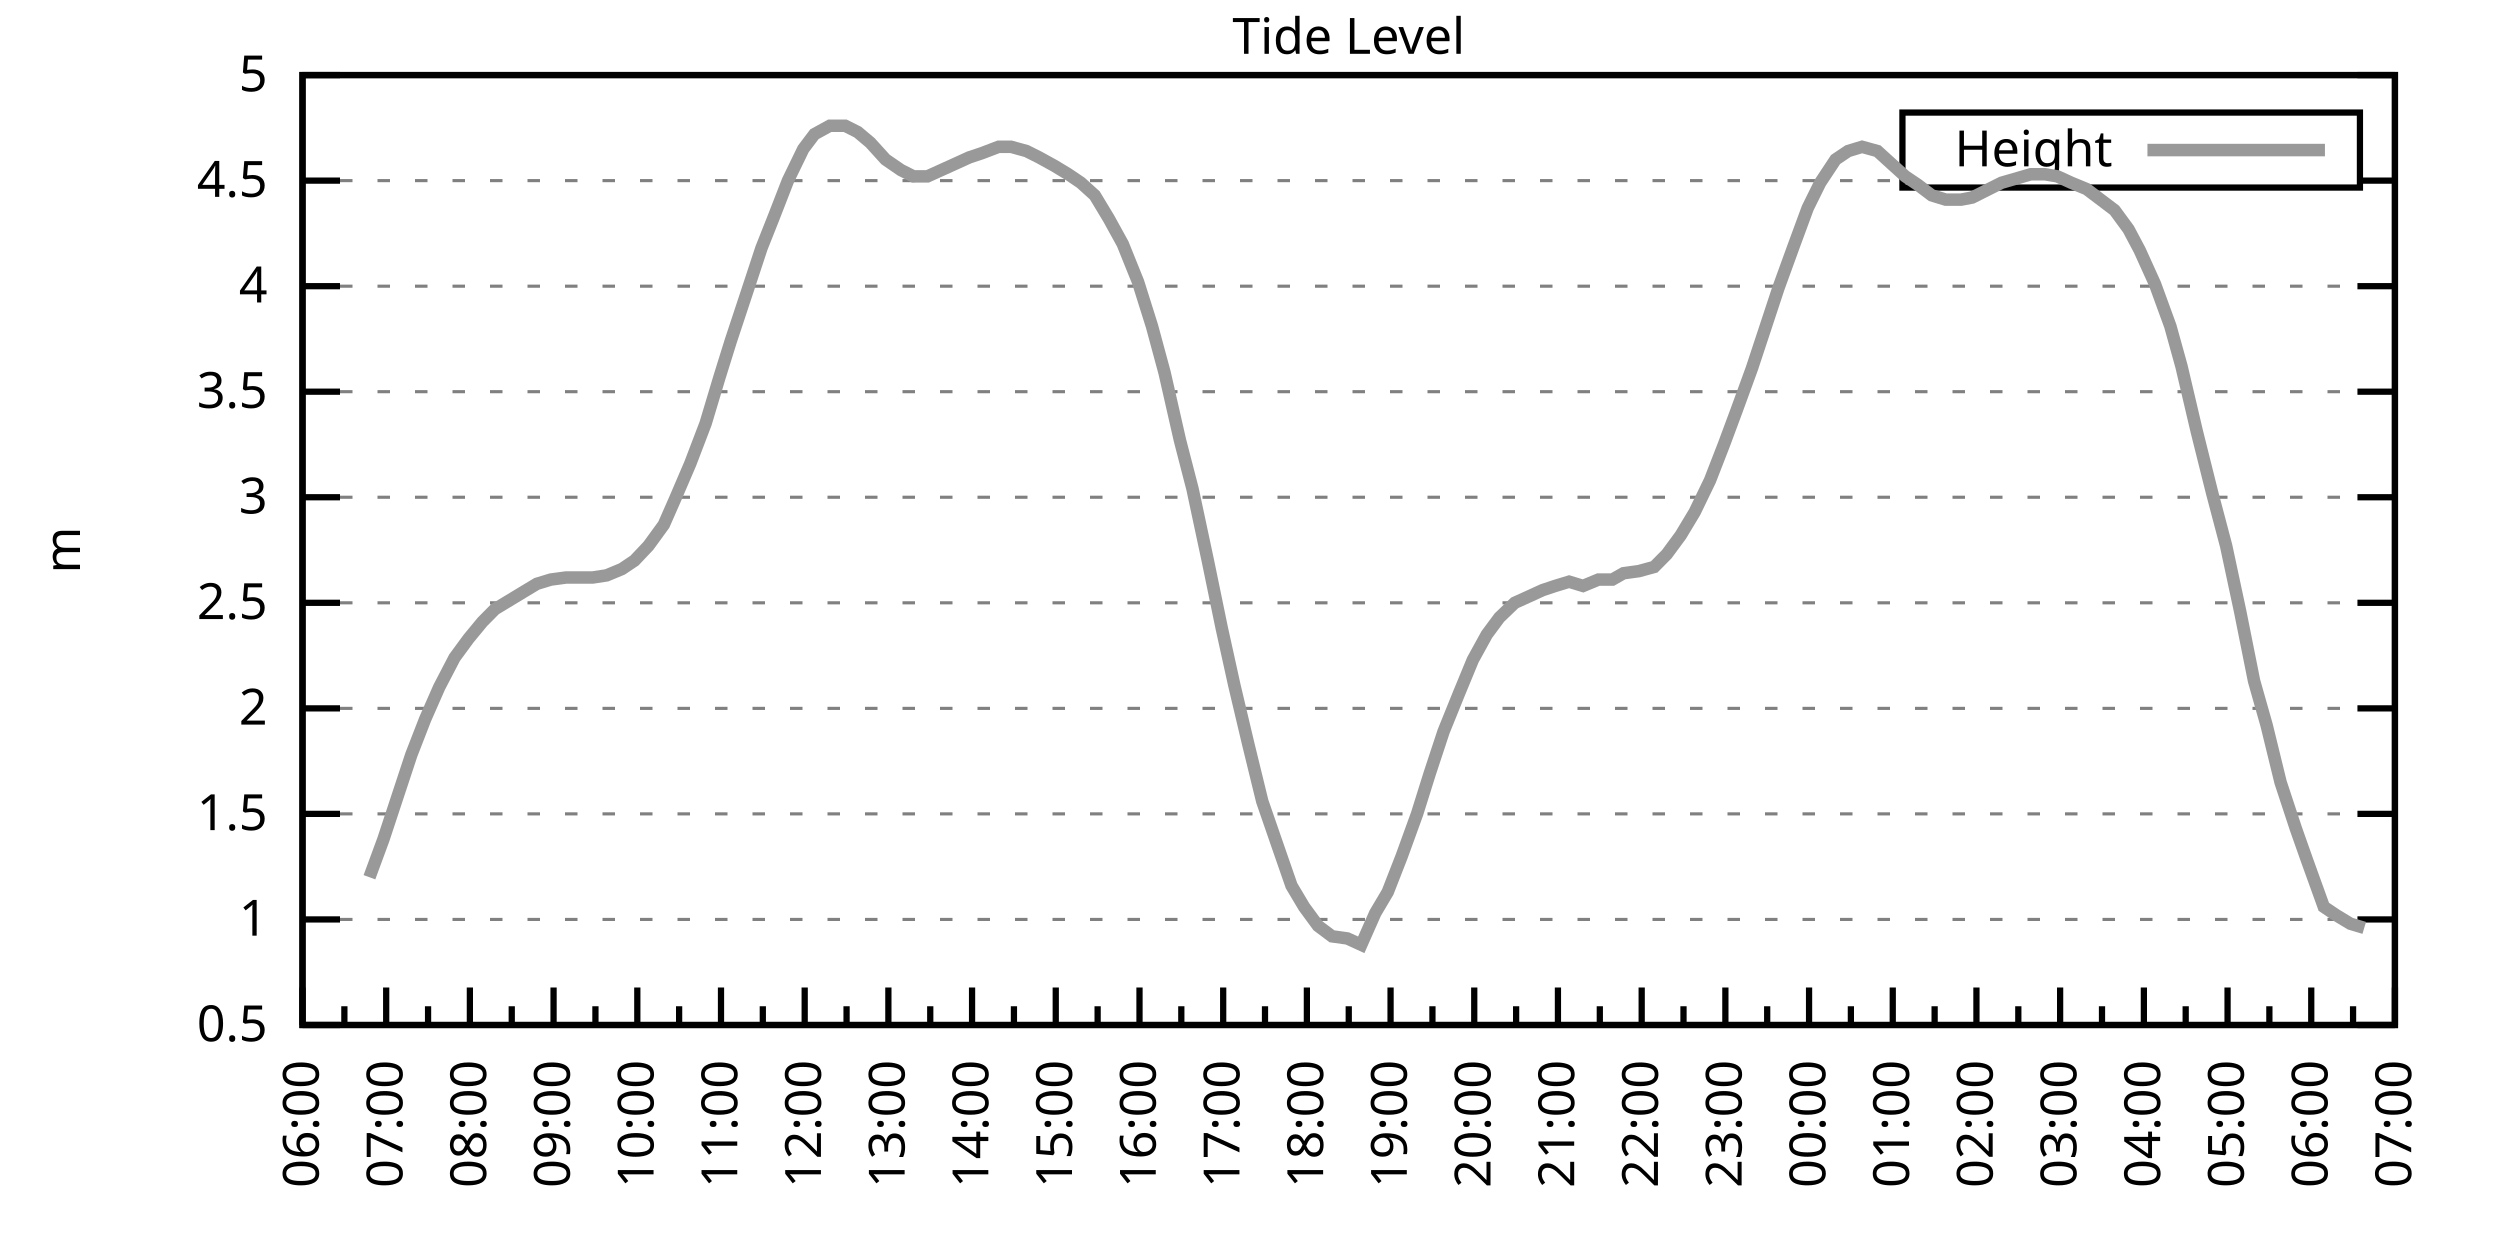
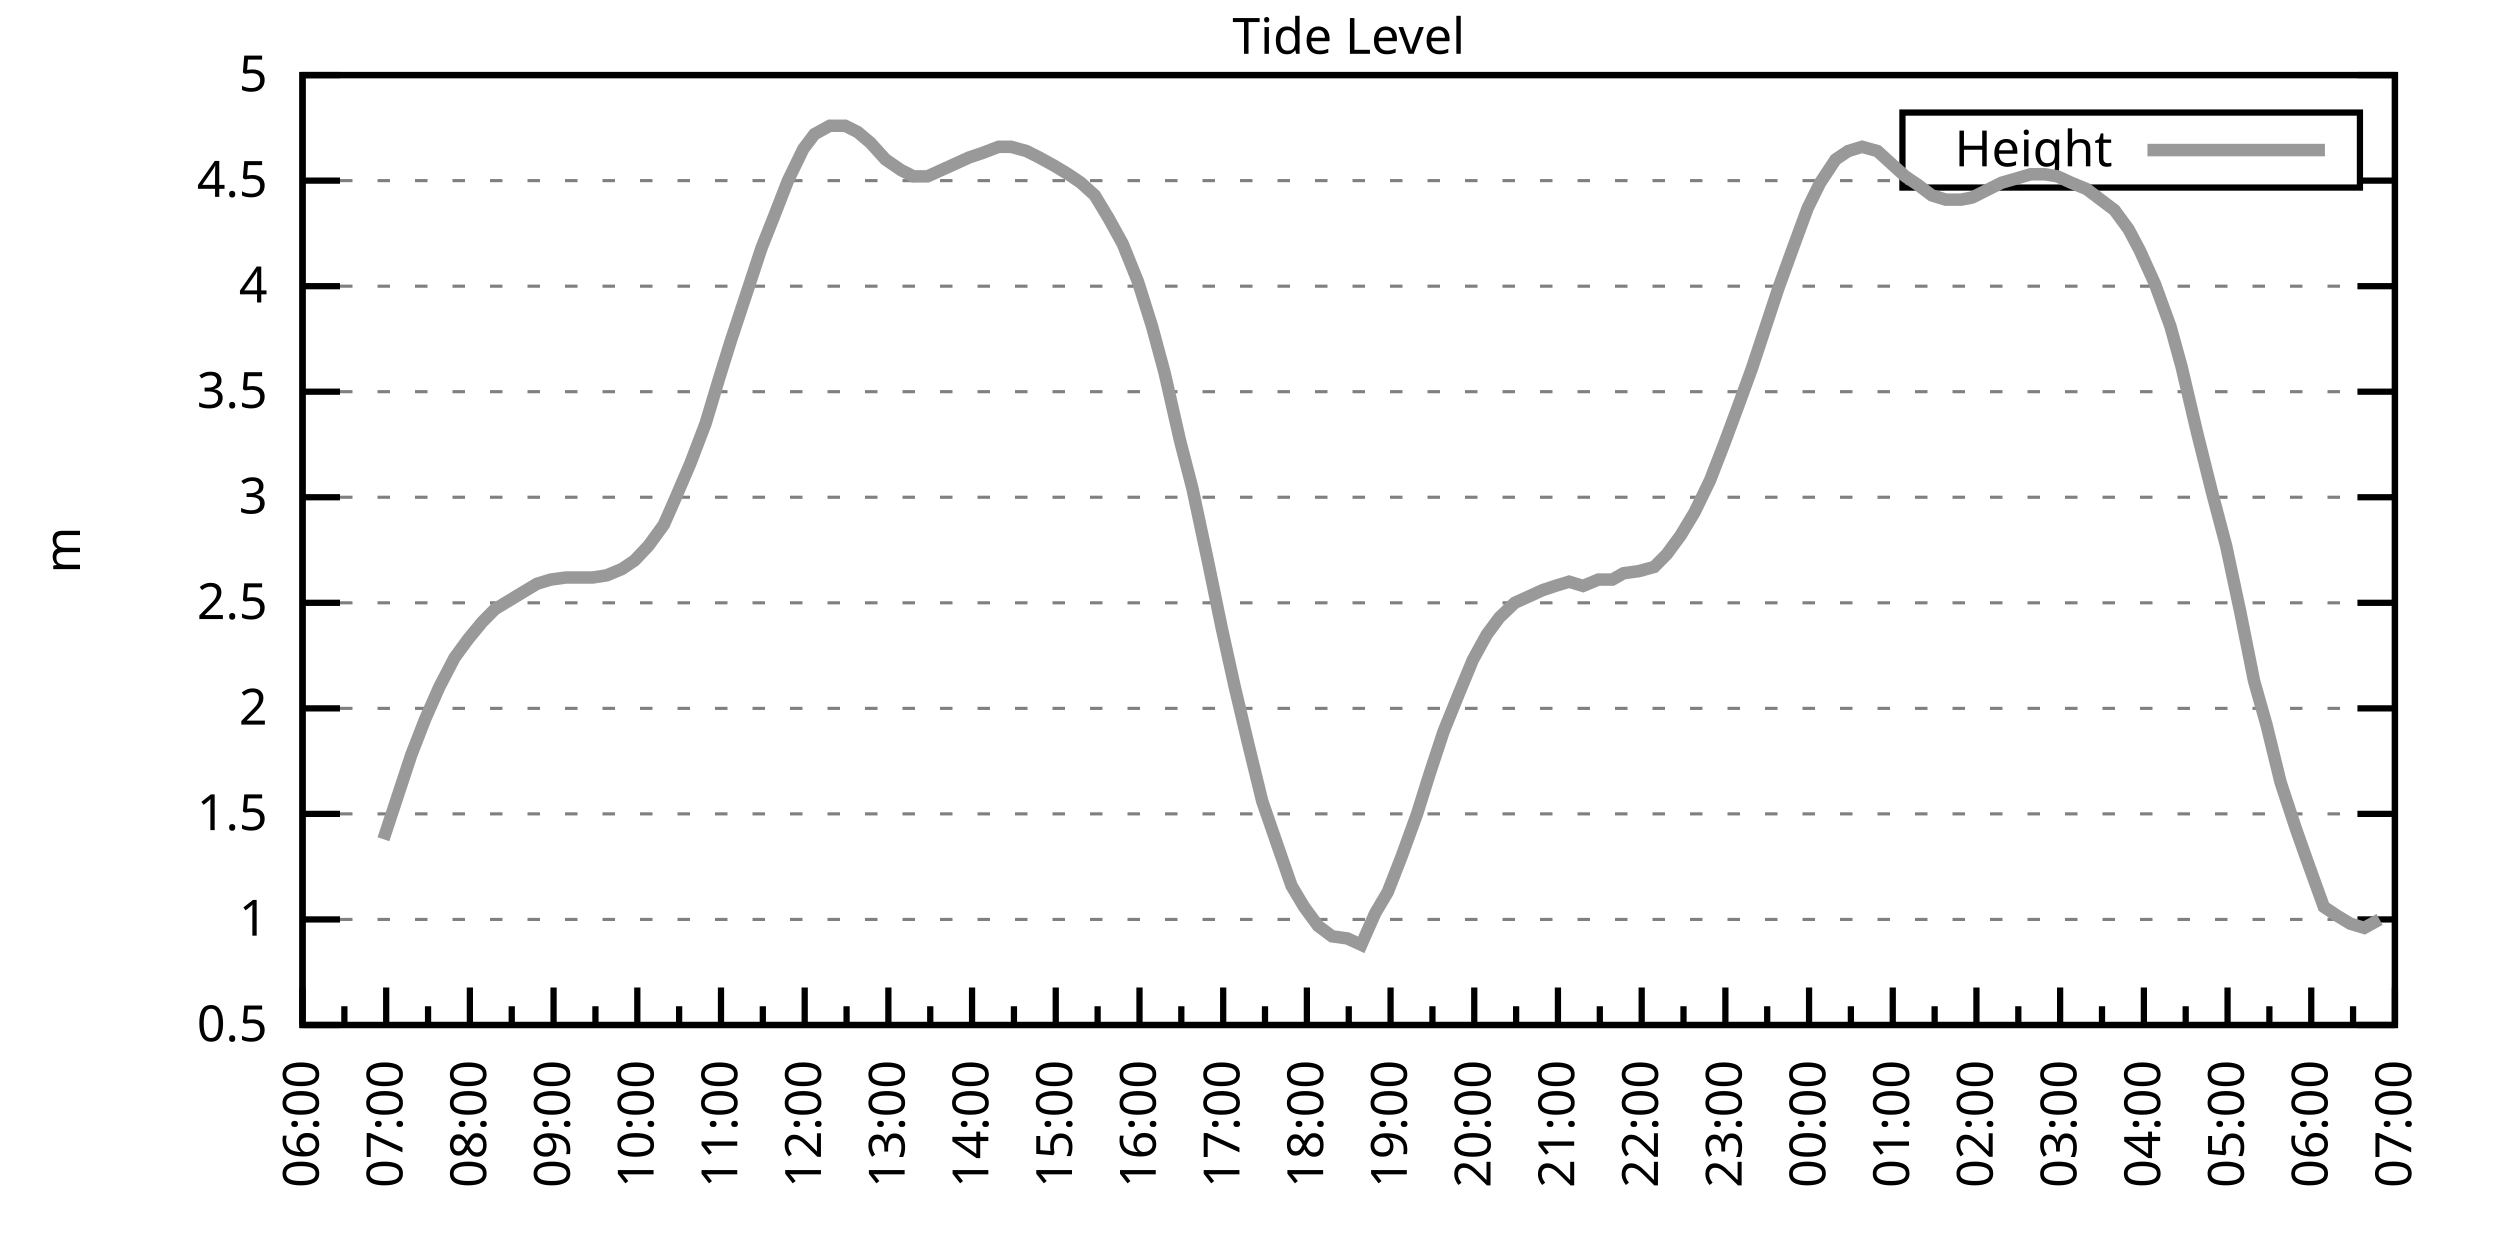
<svg xmlns="http://www.w3.org/2000/svg" xmlns:xlink="http://www.w3.org/1999/xlink" width="400" height="200" viewBox="0 0 400 200">
  <g id="gnuplot_canvas">
    <rect x="0" y="0" width="400" height="200" fill="none" />
    <defs>
      <circle id="gpDot" r="0.5" stroke-width="0.5" stroke="currentColor" />
      <path id="gpPt0" stroke-width="0.333" stroke="currentColor" d="M-1,0 h2 M0,-1 v2" />
      <path id="gpPt1" stroke-width="0.333" stroke="currentColor" d="M-1,-1 L1,1 M1,-1 L-1,1" />
      <path id="gpPt2" stroke-width="0.333" stroke="currentColor" d="M-1,0 L1,0 M0,-1 L0,1 M-1,-1 L1,1 M-1,1 L1,-1" />
      <rect id="gpPt3" stroke-width="0.333" stroke="currentColor" x="-1" y="-1" width="2" height="2" />
      <rect id="gpPt4" stroke-width="0.333" stroke="currentColor" fill="currentColor" x="-1" y="-1" width="2" height="2" />
      <circle id="gpPt5" stroke-width="0.333" stroke="currentColor" cx="0" cy="0" r="1" />
      <use xlink:href="#gpPt5" id="gpPt6" fill="currentColor" stroke="none" />
      <path id="gpPt7" stroke-width="0.333" stroke="currentColor" d="M0,-1.33 L-1.33,0.67 L1.33,0.67 z" />
      <use xlink:href="#gpPt7" id="gpPt8" fill="currentColor" stroke="none" />
      <use xlink:href="#gpPt7" id="gpPt9" stroke="currentColor" transform="rotate(180)" />
      <use xlink:href="#gpPt9" id="gpPt10" fill="currentColor" stroke="none" />
      <use xlink:href="#gpPt3" id="gpPt11" stroke="currentColor" transform="rotate(45)" />
      <use xlink:href="#gpPt11" id="gpPt12" fill="currentColor" stroke="none" />
      <path id="gpPt13" stroke-width="0.333" stroke="currentColor" d="M0,1.330 L1.265,0.411 L0.782,-1.067 L-0.782,-1.076 L-1.265,0.411 z" />
      <use xlink:href="#gpPt13" id="gpPt14" fill="currentColor" stroke="none" />
      <filter id="textbox" filterUnits="objectBoundingBox" x="0" y="0" height="1" width="1">
        <feFlood flood-color="white" flood-opacity="1" result="bgnd" />
        <feComposite in="SourceGraphic" in2="bgnd" operator="atop" />
      </filter>
      <filter id="greybox" filterUnits="objectBoundingBox" x="0" y="0" height="1" width="1">
        <feFlood flood-color="lightgrey" flood-opacity="1" result="grey" />
        <feComposite in="SourceGraphic" in2="grey" operator="atop" />
      </filter>
    </defs>
    <g fill="none" color="white" stroke="currentColor" stroke-width="1.00" stroke-linecap="butt" stroke-linejoin="miter">
</g>
    <g fill="none" color="black" stroke="currentColor" stroke-width="1.00" stroke-linecap="butt" stroke-linejoin="miter">
      <g stroke="none" shape-rendering="crispEdges">
        <polygon fill="rgb(255, 255, 255)" points="48.40,164.00 383.18,164.00 383.18,12.02 48.40,12.02 " />
      </g>
    </g>
    <g fill="none" color="black" stroke="currentColor" stroke-width="1.00" stroke-linecap="butt" stroke-linejoin="miter">
</g>
    <g fill="none" color="black" stroke="black" stroke-width="0.50" stroke-linecap="butt" stroke-linejoin="miter">
</g>
    <g fill="none" color="gray" stroke="currentColor" stroke-width="0.50" stroke-linecap="butt" stroke-linejoin="miter">
      <path stroke="gray" stroke-dasharray="2,4" class="gridline" d="M48.40,164.00 L383.19,164.00  " />
    </g>
    <g fill="none" color="gray" stroke="gray" stroke-width="1.00" stroke-linecap="butt" stroke-linejoin="miter">
</g>
    <g fill="none" color="black" stroke="currentColor" stroke-width="1.00" stroke-linecap="butt" stroke-linejoin="miter">
      <path stroke="black" d="M48.40,164.00 L54.40,164.00 M383.19,164.00 L377.19,164.00  " />
      <g transform="translate(42.80,166.60)" stroke="none" fill="black" font-family="Sans" font-size="8.00" text-anchor="end">
        <text>
          <tspan font-family="Sans"> 0.5</tspan>
        </text>
      </g>
    </g>
    <g fill="none" color="black" stroke="currentColor" stroke-width="1.00" stroke-linecap="butt" stroke-linejoin="miter">
</g>
    <g fill="none" color="black" stroke="black" stroke-width="0.50" stroke-linecap="butt" stroke-linejoin="miter">
</g>
    <g fill="none" color="gray" stroke="currentColor" stroke-width="0.50" stroke-linecap="butt" stroke-linejoin="miter">
      <path stroke="gray" stroke-dasharray="2,4" class="gridline" d="M48.40,147.11 L383.19,147.11  " />
    </g>
    <g fill="none" color="gray" stroke="gray" stroke-width="1.00" stroke-linecap="butt" stroke-linejoin="miter">
</g>
    <g fill="none" color="black" stroke="currentColor" stroke-width="1.00" stroke-linecap="butt" stroke-linejoin="miter">
      <path stroke="black" d="M48.40,147.11 L54.40,147.11 M383.19,147.11 L377.19,147.11  " />
      <g transform="translate(42.80,149.71)" stroke="none" fill="black" font-family="Sans" font-size="8.00" text-anchor="end">
        <text>
          <tspan font-family="Sans"> 1</tspan>
        </text>
      </g>
    </g>
    <g fill="none" color="black" stroke="currentColor" stroke-width="1.00" stroke-linecap="butt" stroke-linejoin="miter">
</g>
    <g fill="none" color="black" stroke="black" stroke-width="0.50" stroke-linecap="butt" stroke-linejoin="miter">
</g>
    <g fill="none" color="gray" stroke="currentColor" stroke-width="0.50" stroke-linecap="butt" stroke-linejoin="miter">
      <path stroke="gray" stroke-dasharray="2,4" class="gridline" d="M48.40,130.22 L383.19,130.22  " />
    </g>
    <g fill="none" color="gray" stroke="gray" stroke-width="1.00" stroke-linecap="butt" stroke-linejoin="miter">
</g>
    <g fill="none" color="black" stroke="currentColor" stroke-width="1.00" stroke-linecap="butt" stroke-linejoin="miter">
      <path stroke="black" d="M48.40,130.22 L54.40,130.22 M383.19,130.22 L377.19,130.22  " />
      <g transform="translate(42.80,132.82)" stroke="none" fill="black" font-family="Sans" font-size="8.00" text-anchor="end">
        <text>
          <tspan font-family="Sans"> 1.5</tspan>
        </text>
      </g>
    </g>
    <g fill="none" color="black" stroke="currentColor" stroke-width="1.00" stroke-linecap="butt" stroke-linejoin="miter">
</g>
    <g fill="none" color="black" stroke="black" stroke-width="0.50" stroke-linecap="butt" stroke-linejoin="miter">
</g>
    <g fill="none" color="gray" stroke="currentColor" stroke-width="0.50" stroke-linecap="butt" stroke-linejoin="miter">
      <path stroke="gray" stroke-dasharray="2,4" class="gridline" d="M48.40,113.34 L383.19,113.34  " />
    </g>
    <g fill="none" color="gray" stroke="gray" stroke-width="1.00" stroke-linecap="butt" stroke-linejoin="miter">
</g>
    <g fill="none" color="black" stroke="currentColor" stroke-width="1.00" stroke-linecap="butt" stroke-linejoin="miter">
      <path stroke="black" d="M48.40,113.34 L54.40,113.34 M383.19,113.34 L377.19,113.34  " />
      <g transform="translate(42.80,115.94)" stroke="none" fill="black" font-family="Sans" font-size="8.00" text-anchor="end">
        <text>
          <tspan font-family="Sans"> 2</tspan>
        </text>
      </g>
    </g>
    <g fill="none" color="black" stroke="currentColor" stroke-width="1.00" stroke-linecap="butt" stroke-linejoin="miter">
</g>
    <g fill="none" color="black" stroke="black" stroke-width="0.50" stroke-linecap="butt" stroke-linejoin="miter">
</g>
    <g fill="none" color="gray" stroke="currentColor" stroke-width="0.50" stroke-linecap="butt" stroke-linejoin="miter">
      <path stroke="gray" stroke-dasharray="2,4" class="gridline" d="M48.40,96.45 L383.19,96.45  " />
    </g>
    <g fill="none" color="gray" stroke="gray" stroke-width="1.00" stroke-linecap="butt" stroke-linejoin="miter">
</g>
    <g fill="none" color="black" stroke="currentColor" stroke-width="1.00" stroke-linecap="butt" stroke-linejoin="miter">
      <path stroke="black" d="M48.40,96.45 L54.40,96.45 M383.19,96.45 L377.19,96.45  " />
      <g transform="translate(42.80,99.05)" stroke="none" fill="black" font-family="Sans" font-size="8.00" text-anchor="end">
        <text>
          <tspan font-family="Sans"> 2.5</tspan>
        </text>
      </g>
    </g>
    <g fill="none" color="black" stroke="currentColor" stroke-width="1.00" stroke-linecap="butt" stroke-linejoin="miter">
</g>
    <g fill="none" color="black" stroke="black" stroke-width="0.50" stroke-linecap="butt" stroke-linejoin="miter">
</g>
    <g fill="none" color="gray" stroke="currentColor" stroke-width="0.50" stroke-linecap="butt" stroke-linejoin="miter">
      <path stroke="gray" stroke-dasharray="2,4" class="gridline" d="M48.40,79.56 L383.19,79.56  " />
    </g>
    <g fill="none" color="gray" stroke="gray" stroke-width="1.00" stroke-linecap="butt" stroke-linejoin="miter">
</g>
    <g fill="none" color="black" stroke="currentColor" stroke-width="1.00" stroke-linecap="butt" stroke-linejoin="miter">
      <path stroke="black" d="M48.40,79.56 L54.40,79.56 M383.19,79.56 L377.19,79.56  " />
      <g transform="translate(42.80,82.16)" stroke="none" fill="black" font-family="Sans" font-size="8.00" text-anchor="end">
        <text>
          <tspan font-family="Sans"> 3</tspan>
        </text>
      </g>
    </g>
    <g fill="none" color="black" stroke="currentColor" stroke-width="1.00" stroke-linecap="butt" stroke-linejoin="miter">
</g>
    <g fill="none" color="black" stroke="black" stroke-width="0.50" stroke-linecap="butt" stroke-linejoin="miter">
</g>
    <g fill="none" color="gray" stroke="currentColor" stroke-width="0.50" stroke-linecap="butt" stroke-linejoin="miter">
      <path stroke="gray" stroke-dasharray="2,4" class="gridline" d="M48.40,62.67 L383.19,62.67  " />
    </g>
    <g fill="none" color="gray" stroke="gray" stroke-width="1.00" stroke-linecap="butt" stroke-linejoin="miter">
</g>
    <g fill="none" color="black" stroke="currentColor" stroke-width="1.00" stroke-linecap="butt" stroke-linejoin="miter">
      <path stroke="black" d="M48.40,62.67 L54.40,62.67 M383.19,62.67 L377.19,62.67  " />
      <g transform="translate(42.80,65.27)" stroke="none" fill="black" font-family="Sans" font-size="8.00" text-anchor="end">
        <text>
          <tspan font-family="Sans"> 3.5</tspan>
        </text>
      </g>
    </g>
    <g fill="none" color="black" stroke="currentColor" stroke-width="1.00" stroke-linecap="butt" stroke-linejoin="miter">
</g>
    <g fill="none" color="black" stroke="black" stroke-width="0.50" stroke-linecap="butt" stroke-linejoin="miter">
</g>
    <g fill="none" color="gray" stroke="currentColor" stroke-width="0.50" stroke-linecap="butt" stroke-linejoin="miter">
      <path stroke="gray" stroke-dasharray="2,4" class="gridline" d="M48.40,45.79 L383.19,45.79  " />
    </g>
    <g fill="none" color="gray" stroke="gray" stroke-width="1.00" stroke-linecap="butt" stroke-linejoin="miter">
</g>
    <g fill="none" color="black" stroke="currentColor" stroke-width="1.00" stroke-linecap="butt" stroke-linejoin="miter">
      <path stroke="black" d="M48.40,45.79 L54.40,45.79 M383.19,45.79 L377.19,45.79  " />
      <g transform="translate(42.80,48.39)" stroke="none" fill="black" font-family="Sans" font-size="8.00" text-anchor="end">
        <text>
          <tspan font-family="Sans"> 4</tspan>
        </text>
      </g>
    </g>
    <g fill="none" color="black" stroke="currentColor" stroke-width="1.00" stroke-linecap="butt" stroke-linejoin="miter">
</g>
    <g fill="none" color="black" stroke="black" stroke-width="0.50" stroke-linecap="butt" stroke-linejoin="miter">
</g>
    <g fill="none" color="gray" stroke="currentColor" stroke-width="0.50" stroke-linecap="butt" stroke-linejoin="miter">
      <path stroke="gray" stroke-dasharray="2,4" class="gridline" d="M48.40,28.90 L304.39,28.90 M377.59,28.90 L383.19,28.90  " />
    </g>
    <g fill="none" color="gray" stroke="gray" stroke-width="1.00" stroke-linecap="butt" stroke-linejoin="miter">
</g>
    <g fill="none" color="black" stroke="currentColor" stroke-width="1.00" stroke-linecap="butt" stroke-linejoin="miter">
      <path stroke="black" d="M48.40,28.90 L54.40,28.90 M383.19,28.90 L377.19,28.90  " />
      <g transform="translate(42.80,31.50)" stroke="none" fill="black" font-family="Sans" font-size="8.00" text-anchor="end">
        <text>
          <tspan font-family="Sans"> 4.5</tspan>
        </text>
      </g>
    </g>
    <g fill="none" color="black" stroke="currentColor" stroke-width="1.00" stroke-linecap="butt" stroke-linejoin="miter">
</g>
    <g fill="none" color="black" stroke="black" stroke-width="0.50" stroke-linecap="butt" stroke-linejoin="miter">
</g>
    <g fill="none" color="gray" stroke="currentColor" stroke-width="0.50" stroke-linecap="butt" stroke-linejoin="miter">
      <path stroke="gray" stroke-dasharray="2,4" class="gridline" d="M48.40,12.01 L383.19,12.01  " />
    </g>
    <g fill="none" color="gray" stroke="gray" stroke-width="1.00" stroke-linecap="butt" stroke-linejoin="miter">
</g>
    <g fill="none" color="black" stroke="currentColor" stroke-width="1.00" stroke-linecap="butt" stroke-linejoin="miter">
      <path stroke="black" d="M48.40,12.01 L54.40,12.01 M383.19,12.01 L377.19,12.01  " />
      <g transform="translate(42.80,14.61)" stroke="none" fill="black" font-family="Sans" font-size="8.00" text-anchor="end">
        <text>
          <tspan font-family="Sans"> 5</tspan>
        </text>
      </g>
    </g>
    <g fill="none" color="black" stroke="currentColor" stroke-width="1.00" stroke-linecap="butt" stroke-linejoin="miter">
      <path stroke="black" d="M48.40,164.00 L48.40,158.00  " />
      <g transform="translate(51.00,169.60) rotate(270)" stroke="none" fill="black" font-family="Sans" font-size="8.00" text-anchor="end">
        <text>
          <tspan font-family="Sans">06:00</tspan>
        </text>
      </g>
    </g>
    <g fill="none" color="black" stroke="currentColor" stroke-width="1.00" stroke-linecap="butt" stroke-linejoin="miter">
      <path stroke="black" d="M55.10,164.00 L55.10,161.00 M61.79,164.00 L61.79,158.00  " />
      <g transform="translate(64.39,169.60) rotate(270)" stroke="none" fill="black" font-family="Sans" font-size="8.00" text-anchor="end">
        <text>
          <tspan font-family="Sans">07:00</tspan>
        </text>
      </g>
    </g>
    <g fill="none" color="black" stroke="currentColor" stroke-width="1.00" stroke-linecap="butt" stroke-linejoin="miter">
      <path stroke="black" d="M68.49,164.00 L68.49,161.00 M75.18,164.00 L75.18,158.00  " />
      <g transform="translate(77.78,169.60) rotate(270)" stroke="none" fill="black" font-family="Sans" font-size="8.00" text-anchor="end">
        <text>
          <tspan font-family="Sans">08:00</tspan>
        </text>
      </g>
    </g>
    <g fill="none" color="black" stroke="currentColor" stroke-width="1.00" stroke-linecap="butt" stroke-linejoin="miter">
      <path stroke="black" d="M81.88,164.00 L81.88,161.00 M88.57,164.00 L88.57,158.00  " />
      <g transform="translate(91.17,169.60) rotate(270)" stroke="none" fill="black" font-family="Sans" font-size="8.00" text-anchor="end">
        <text>
          <tspan font-family="Sans">09:00</tspan>
        </text>
      </g>
    </g>
    <g fill="none" color="black" stroke="currentColor" stroke-width="1.00" stroke-linecap="butt" stroke-linejoin="miter">
      <path stroke="black" d="M95.27,164.00 L95.27,161.00 M101.97,164.00 L101.97,158.00  " />
      <g transform="translate(104.57,169.60) rotate(270)" stroke="none" fill="black" font-family="Sans" font-size="8.00" text-anchor="end">
        <text>
          <tspan font-family="Sans">10:00</tspan>
        </text>
      </g>
    </g>
    <g fill="none" color="black" stroke="currentColor" stroke-width="1.00" stroke-linecap="butt" stroke-linejoin="miter">
      <path stroke="black" d="M108.66,164.00 L108.66,161.00 M115.36,164.00 L115.36,158.00  " />
      <g transform="translate(117.96,169.60) rotate(270)" stroke="none" fill="black" font-family="Sans" font-size="8.00" text-anchor="end">
        <text>
          <tspan font-family="Sans">11:00</tspan>
        </text>
      </g>
    </g>
    <g fill="none" color="black" stroke="currentColor" stroke-width="1.00" stroke-linecap="butt" stroke-linejoin="miter">
      <path stroke="black" d="M122.05,164.00 L122.05,161.00 M128.75,164.00 L128.75,158.00  " />
      <g transform="translate(131.35,169.60) rotate(270)" stroke="none" fill="black" font-family="Sans" font-size="8.00" text-anchor="end">
        <text>
          <tspan font-family="Sans">12:00</tspan>
        </text>
      </g>
    </g>
    <g fill="none" color="black" stroke="currentColor" stroke-width="1.00" stroke-linecap="butt" stroke-linejoin="miter">
      <path stroke="black" d="M135.45,164.00 L135.45,161.00 M142.14,164.00 L142.14,158.00  " />
      <g transform="translate(144.74,169.60) rotate(270)" stroke="none" fill="black" font-family="Sans" font-size="8.00" text-anchor="end">
        <text>
          <tspan font-family="Sans">13:00</tspan>
        </text>
      </g>
    </g>
    <g fill="none" color="black" stroke="currentColor" stroke-width="1.00" stroke-linecap="butt" stroke-linejoin="miter">
      <path stroke="black" d="M148.84,164.00 L148.84,161.00 M155.53,164.00 L155.53,158.00  " />
      <g transform="translate(158.13,169.60) rotate(270)" stroke="none" fill="black" font-family="Sans" font-size="8.00" text-anchor="end">
        <text>
          <tspan font-family="Sans">14:00</tspan>
        </text>
      </g>
    </g>
    <g fill="none" color="black" stroke="currentColor" stroke-width="1.00" stroke-linecap="butt" stroke-linejoin="miter">
      <path stroke="black" d="M162.23,164.00 L162.23,161.00 M168.92,164.00 L168.92,158.00  " />
      <g transform="translate(171.52,169.60) rotate(270)" stroke="none" fill="black" font-family="Sans" font-size="8.00" text-anchor="end">
        <text>
          <tspan font-family="Sans">15:00</tspan>
        </text>
      </g>
    </g>
    <g fill="none" color="black" stroke="currentColor" stroke-width="1.00" stroke-linecap="butt" stroke-linejoin="miter">
      <path stroke="black" d="M175.62,164.00 L175.62,161.00 M182.32,164.00 L182.32,158.00  " />
      <g transform="translate(184.92,169.60) rotate(270)" stroke="none" fill="black" font-family="Sans" font-size="8.00" text-anchor="end">
        <text>
          <tspan font-family="Sans">16:00</tspan>
        </text>
      </g>
    </g>
    <g fill="none" color="black" stroke="currentColor" stroke-width="1.00" stroke-linecap="butt" stroke-linejoin="miter">
      <path stroke="black" d="M189.01,164.00 L189.01,161.00 M195.71,164.00 L195.71,158.00  " />
      <g transform="translate(198.31,169.60) rotate(270)" stroke="none" fill="black" font-family="Sans" font-size="8.00" text-anchor="end">
        <text>
          <tspan font-family="Sans">17:00</tspan>
        </text>
      </g>
    </g>
    <g fill="none" color="black" stroke="currentColor" stroke-width="1.00" stroke-linecap="butt" stroke-linejoin="miter">
      <path stroke="black" d="M202.40,164.00 L202.40,161.00 M209.10,164.00 L209.10,158.00  " />
      <g transform="translate(211.70,169.60) rotate(270)" stroke="none" fill="black" font-family="Sans" font-size="8.00" text-anchor="end">
        <text>
          <tspan font-family="Sans">18:00</tspan>
        </text>
      </g>
    </g>
    <g fill="none" color="black" stroke="currentColor" stroke-width="1.00" stroke-linecap="butt" stroke-linejoin="miter">
      <path stroke="black" d="M215.80,164.00 L215.80,161.00 M222.49,164.00 L222.49,158.00  " />
      <g transform="translate(225.09,169.60) rotate(270)" stroke="none" fill="black" font-family="Sans" font-size="8.00" text-anchor="end">
        <text>
          <tspan font-family="Sans">19:00</tspan>
        </text>
      </g>
    </g>
    <g fill="none" color="black" stroke="currentColor" stroke-width="1.00" stroke-linecap="butt" stroke-linejoin="miter">
      <path stroke="black" d="M229.19,164.00 L229.19,161.00 M235.88,164.00 L235.88,158.00  " />
      <g transform="translate(238.48,169.60) rotate(270)" stroke="none" fill="black" font-family="Sans" font-size="8.00" text-anchor="end">
        <text>
          <tspan font-family="Sans">20:00</tspan>
        </text>
      </g>
    </g>
    <g fill="none" color="black" stroke="currentColor" stroke-width="1.00" stroke-linecap="butt" stroke-linejoin="miter">
      <path stroke="black" d="M242.58,164.00 L242.58,161.00 M249.27,164.00 L249.27,158.00  " />
      <g transform="translate(251.87,169.60) rotate(270)" stroke="none" fill="black" font-family="Sans" font-size="8.00" text-anchor="end">
        <text>
          <tspan font-family="Sans">21:00</tspan>
        </text>
      </g>
    </g>
    <g fill="none" color="black" stroke="currentColor" stroke-width="1.00" stroke-linecap="butt" stroke-linejoin="miter">
      <path stroke="black" d="M255.97,164.00 L255.97,161.00 M262.67,164.00 L262.67,158.00  " />
      <g transform="translate(265.27,169.60) rotate(270)" stroke="none" fill="black" font-family="Sans" font-size="8.00" text-anchor="end">
        <text>
          <tspan font-family="Sans">22:00</tspan>
        </text>
      </g>
    </g>
    <g fill="none" color="black" stroke="currentColor" stroke-width="1.00" stroke-linecap="butt" stroke-linejoin="miter">
      <path stroke="black" d="M269.36,164.00 L269.36,161.00 M276.06,164.00 L276.06,158.00  " />
      <g transform="translate(278.66,169.60) rotate(270)" stroke="none" fill="black" font-family="Sans" font-size="8.00" text-anchor="end">
        <text>
          <tspan font-family="Sans">23:00</tspan>
        </text>
      </g>
    </g>
    <g fill="none" color="black" stroke="currentColor" stroke-width="1.00" stroke-linecap="butt" stroke-linejoin="miter">
      <path stroke="black" d="M282.75,164.00 L282.75,161.00 M289.45,164.00 L289.45,158.00  " />
      <g transform="translate(292.05,169.60) rotate(270)" stroke="none" fill="black" font-family="Sans" font-size="8.00" text-anchor="end">
        <text>
          <tspan font-family="Sans">00:00</tspan>
        </text>
      </g>
    </g>
    <g fill="none" color="black" stroke="currentColor" stroke-width="1.00" stroke-linecap="butt" stroke-linejoin="miter">
      <path stroke="black" d="M296.14,164.00 L296.14,161.00 M302.84,164.00 L302.84,158.00  " />
      <g transform="translate(305.44,169.60) rotate(270)" stroke="none" fill="black" font-family="Sans" font-size="8.00" text-anchor="end">
        <text>
          <tspan font-family="Sans">01:00</tspan>
        </text>
      </g>
    </g>
    <g fill="none" color="black" stroke="currentColor" stroke-width="1.00" stroke-linecap="butt" stroke-linejoin="miter">
      <path stroke="black" d="M309.54,164.00 L309.54,161.00 M316.23,164.00 L316.23,158.00  " />
      <g transform="translate(318.83,169.60) rotate(270)" stroke="none" fill="black" font-family="Sans" font-size="8.00" text-anchor="end">
        <text>
          <tspan font-family="Sans">02:00</tspan>
        </text>
      </g>
    </g>
    <g fill="none" color="black" stroke="currentColor" stroke-width="1.00" stroke-linecap="butt" stroke-linejoin="miter">
      <path stroke="black" d="M322.93,164.00 L322.93,161.00 M329.62,164.00 L329.62,158.00  " />
      <g transform="translate(332.22,169.60) rotate(270)" stroke="none" fill="black" font-family="Sans" font-size="8.00" text-anchor="end">
        <text>
          <tspan font-family="Sans">03:00</tspan>
        </text>
      </g>
    </g>
    <g fill="none" color="black" stroke="currentColor" stroke-width="1.00" stroke-linecap="butt" stroke-linejoin="miter">
      <path stroke="black" d="M336.32,164.00 L336.32,161.00 M343.02,164.00 L343.02,158.00  " />
      <g transform="translate(345.62,169.60) rotate(270)" stroke="none" fill="black" font-family="Sans" font-size="8.00" text-anchor="end">
        <text>
          <tspan font-family="Sans">04:00</tspan>
        </text>
      </g>
    </g>
    <g fill="none" color="black" stroke="currentColor" stroke-width="1.00" stroke-linecap="butt" stroke-linejoin="miter">
      <path stroke="black" d="M349.71,164.00 L349.71,161.00 M356.41,164.00 L356.41,158.00  " />
      <g transform="translate(359.01,169.60) rotate(270)" stroke="none" fill="black" font-family="Sans" font-size="8.00" text-anchor="end">
        <text>
          <tspan font-family="Sans">05:00</tspan>
        </text>
      </g>
    </g>
    <g fill="none" color="black" stroke="currentColor" stroke-width="1.00" stroke-linecap="butt" stroke-linejoin="miter">
      <path stroke="black" d="M363.10,164.00 L363.10,161.00 M369.80,164.00 L369.80,158.00  " />
      <g transform="translate(372.40,169.60) rotate(270)" stroke="none" fill="black" font-family="Sans" font-size="8.00" text-anchor="end">
        <text>
          <tspan font-family="Sans">06:00</tspan>
        </text>
      </g>
    </g>
    <g fill="none" color="black" stroke="currentColor" stroke-width="1.00" stroke-linecap="butt" stroke-linejoin="miter">
      <path stroke="black" d="M376.49,164.00 L376.49,161.00 M383.19,164.00 L383.19,158.00  " />
      <g transform="translate(385.79,169.60) rotate(270)" stroke="none" fill="black" font-family="Sans" font-size="8.00" text-anchor="end">
        <text>
          <tspan font-family="Sans">07:00</tspan>
        </text>
      </g>
    </g>
    <g fill="none" color="black" stroke="currentColor" stroke-width="1.00" stroke-linecap="butt" stroke-linejoin="miter">
</g>
    <g fill="none" color="black" stroke="currentColor" stroke-width="1.00" stroke-linecap="butt" stroke-linejoin="miter">
      <path stroke="black" d="M48.40,12.01 L48.40,164.00 L383.19,164.00 L383.19,12.01 L48.40,12.01 Z  " />
    </g>
    <g fill="none" color="black" stroke="currentColor" stroke-width="1.00" stroke-linecap="butt" stroke-linejoin="miter">
      <g transform="translate(12.80,88.01) rotate(270)" stroke="none" fill="black" font-family="Sans" font-size="8.00" text-anchor="middle">
        <text>
          <tspan font-family="Sans">m</tspan>
        </text>
      </g>
    </g>
    <g fill="none" color="black" stroke="currentColor" stroke-width="1.00" stroke-linecap="butt" stroke-linejoin="miter">
</g>
    <g fill="none" color="black" stroke="currentColor" stroke-width="1.00" stroke-linecap="butt" stroke-linejoin="miter">
      <path stroke="black" d="M304.39,30.01 L304.39,18.01 L377.59,18.01 L377.59,30.01 L304.39,30.01 Z  " />
    </g>
    <g id="Tide_level_plot_1">
      <g fill="none" color="white" stroke="black" stroke-width="2.00" stroke-linecap="butt" stroke-linejoin="miter">
</g>
      <g fill="none" color="black" stroke="currentColor" stroke-width="2.00" stroke-linecap="butt" stroke-linejoin="miter">
        <g transform="translate(337.99,26.61)" stroke="none" fill="black" font-family="Sans" font-size="8.00" text-anchor="end">
          <text>
            <tspan font-family="Sans">Height</tspan>
          </text>
        </g>
      </g>
      <g fill="none" color="black" stroke="currentColor" stroke-width="2.00" stroke-linecap="butt" stroke-linejoin="miter">
-         <path stroke="rgb(153, 153, 153)" d="M343.59,24.01 L371.99,24.01 M59.11,140.36 L61.35,134.28 L63.58,127.52 L65.81,120.77 L68.04,115.03 L70.27,109.96   L72.73,105.23 L74.96,102.19 L77.19,99.49 L79.20,97.46 L81.43,96.11 L83.66,94.76 L85.90,93.41 L88.13,92.73   L90.58,92.40 L92.82,92.40 L94.82,92.40 L97.06,92.06 L99.51,91.04 L101.52,89.69 L103.75,87.33 L106.21,83.95   L107.99,79.90 L110.45,74.16 L112.90,67.74 L115.13,60.31 L116.92,54.57 L119.38,47.14 L121.83,39.71 L123.84,34.64   L126.07,28.90 L128.53,23.83 L130.31,21.47 L132.77,20.12 L135.22,20.12 L137.23,21.13 L139.24,22.82 L141.69,25.52   L144.15,27.21 L146.16,28.22 L148.39,28.22 L150.62,27.21 L152.85,26.20 L155.09,25.18 L157.10,24.51 L159.77,23.49   L161.78,23.49 L164.24,24.17 L166.25,25.18 L168.70,26.53 L170.93,27.88 L172.94,29.24 L175.17,31.26 L177.41,34.98   L179.64,39.03 L182.09,45.11 L184.32,52.20 L186.33,59.63 L188.79,70.44 L190.80,78.21 L193.25,89.69 L195.48,100.50   L197.49,109.62 L199.73,119.08 L201.96,128.20 L204.41,135.29 L206.64,141.71 L208.65,145.09 L210.88,148.13 L213.12,149.81   L215.57,150.15 L217.80,151.17 L220.04,146.10 L222.04,142.72 L224.28,136.98 L226.73,130.22 L228.74,123.81 L230.97,117.05   L233.43,110.97 L235.66,105.57 L237.89,101.52 L239.90,98.81 L242.36,96.45 L244.59,95.44 L246.82,94.42 L248.83,93.75   L251.06,93.07 L253.29,93.75 L255.75,92.73 L257.98,92.73 L259.76,91.72 L262.22,91.38 L264.67,90.71 L266.68,88.68   L268.92,85.64 L271.15,81.93 L273.60,76.86 L275.83,71.12 L277.84,65.71 L280.30,58.96 L282.31,52.88 L284.54,46.12   L286.99,39.37 L289.23,33.29 L291.23,29.24 L293.69,25.52 L295.70,24.17 L297.93,23.49 L300.39,24.17 L302.62,26.20   L304.85,28.22 L306.86,29.57 L309.09,31.26 L311.32,31.94 L313.78,31.94 L315.56,31.60 L318.24,30.25 L320.25,29.24   L324.94,27.88 L327.17,27.88 L329.18,28.22 L331.41,29.24 L333.86,30.25 L335.65,31.60 L338.33,33.63 L340.56,36.67   L342.35,40.04 L344.80,45.45 L347.26,52.20 L349.04,58.62 L351.50,69.09 L353.95,78.89 L356.18,87.33 L358.42,97.80   L360.65,108.95 L362.66,116.04 L364.89,125.16 L367.34,132.59 L369.13,137.66 L371.81,145.09 L373.82,146.44 L376.05,147.79   L378.28,148.46  " />
+         <path stroke="rgb(153, 153, 153)" d="M343.59,24.01 L371.99,24.01 M61.35,134.28 L63.58,127.52 L65.81,120.77 L68.04,115.03 L70.27,109.96 L72.73,105.23   L74.96,102.19 L77.19,99.49 L79.20,97.46 L81.43,96.11 L83.66,94.76 L85.90,93.41 L88.13,92.73 L90.58,92.40   L92.82,92.40 L94.82,92.40 L97.06,92.06 L99.51,91.04 L101.52,89.69 L103.75,87.33 L106.21,83.95 L107.99,79.90   L110.45,74.16 L112.90,67.74 L115.13,60.31 L116.92,54.57 L119.38,47.14 L121.83,39.71 L123.84,34.64 L126.07,28.90   L128.53,23.83 L130.31,21.47 L132.77,20.12 L135.22,20.12 L137.23,21.13 L139.24,22.82 L141.69,25.52 L144.15,27.21   L146.16,28.22 L148.39,28.22 L150.62,27.21 L152.85,26.20 L155.09,25.18 L157.10,24.51 L159.77,23.49 L161.78,23.49   L164.24,24.17 L166.25,25.18 L168.70,26.53 L170.93,27.88 L172.94,29.24 L175.17,31.26 L177.41,34.98 L179.64,39.03   L182.09,45.11 L184.32,52.20 L186.33,59.63 L188.79,70.44 L190.80,78.21 L193.25,89.69 L195.48,100.50 L197.49,109.62   L199.73,119.08 L201.96,128.20 L204.41,135.29 L206.64,141.71 L208.65,145.09 L210.88,148.13 L213.12,149.81 L215.57,150.15   L217.80,151.17 L220.04,146.10 L222.04,142.72 L224.28,136.98 L226.73,130.22 L228.74,123.81 L230.97,117.05 L233.43,110.97   L235.66,105.57 L237.89,101.52 L239.90,98.81 L242.36,96.45 L244.59,95.44 L246.82,94.42 L248.83,93.75 L251.06,93.07   L253.29,93.75 L255.75,92.73 L257.98,92.73 L259.76,91.72 L262.22,91.38 L264.67,90.71 L266.68,88.68 L268.92,85.64   L271.15,81.93 L273.60,76.86 L275.83,71.12 L277.84,65.71 L280.30,58.96 L282.31,52.88 L284.54,46.12 L286.99,39.37   L289.23,33.29 L291.23,29.24 L293.69,25.52 L295.70,24.17 L297.93,23.49 L300.39,24.17 L302.62,26.20 L304.85,28.22   L306.86,29.57 L309.09,31.26 L311.32,31.94 L313.78,31.94 L315.56,31.60 L318.24,30.25 L320.25,29.24 L324.94,27.88   L327.17,27.88 L329.18,28.22 L331.41,29.24 L333.86,30.25 L335.65,31.60 L338.33,33.63 L340.56,36.67 L342.35,40.04   L344.80,45.45 L347.26,52.20 L349.04,58.62 L351.50,69.09 L353.95,78.89 L356.18,87.33 L358.42,97.80 L360.65,108.95   L362.66,116.04 L364.89,125.16 L367.34,132.59 L369.13,137.66 L371.81,145.09 L373.82,146.44 L376.05,147.79 L378.28,148.46   L380.73,147.11  " />
      </g>
    </g>
    <g fill="none" color="black" stroke="currentColor" stroke-width="2.00" stroke-linecap="butt" stroke-linejoin="miter">
</g>
    <g fill="none" color="black" stroke="black" stroke-width="1.00" stroke-linecap="butt" stroke-linejoin="miter">
</g>
    <g fill="none" color="black" stroke="currentColor" stroke-width="1.00" stroke-linecap="butt" stroke-linejoin="miter">
      <path stroke="black" d="M48.40,12.01 L48.40,164.00 L383.19,164.00 L383.19,12.01 L48.40,12.01 Z  " />
    </g>
    <g fill="none" color="black" stroke="currentColor" stroke-width="1.00" stroke-linecap="butt" stroke-linejoin="miter">
      <g transform="translate(215.79,8.61)" stroke="none" fill="black" font-family="Sans" font-size="8.00" text-anchor="middle">
        <text>
          <tspan font-family="Sans">Tide Level</tspan>
        </text>
      </g>
    </g>
    <g fill="none" color="black" stroke="currentColor" stroke-width="1.00" stroke-linecap="butt" stroke-linejoin="miter">
</g>
  </g>
</svg>
